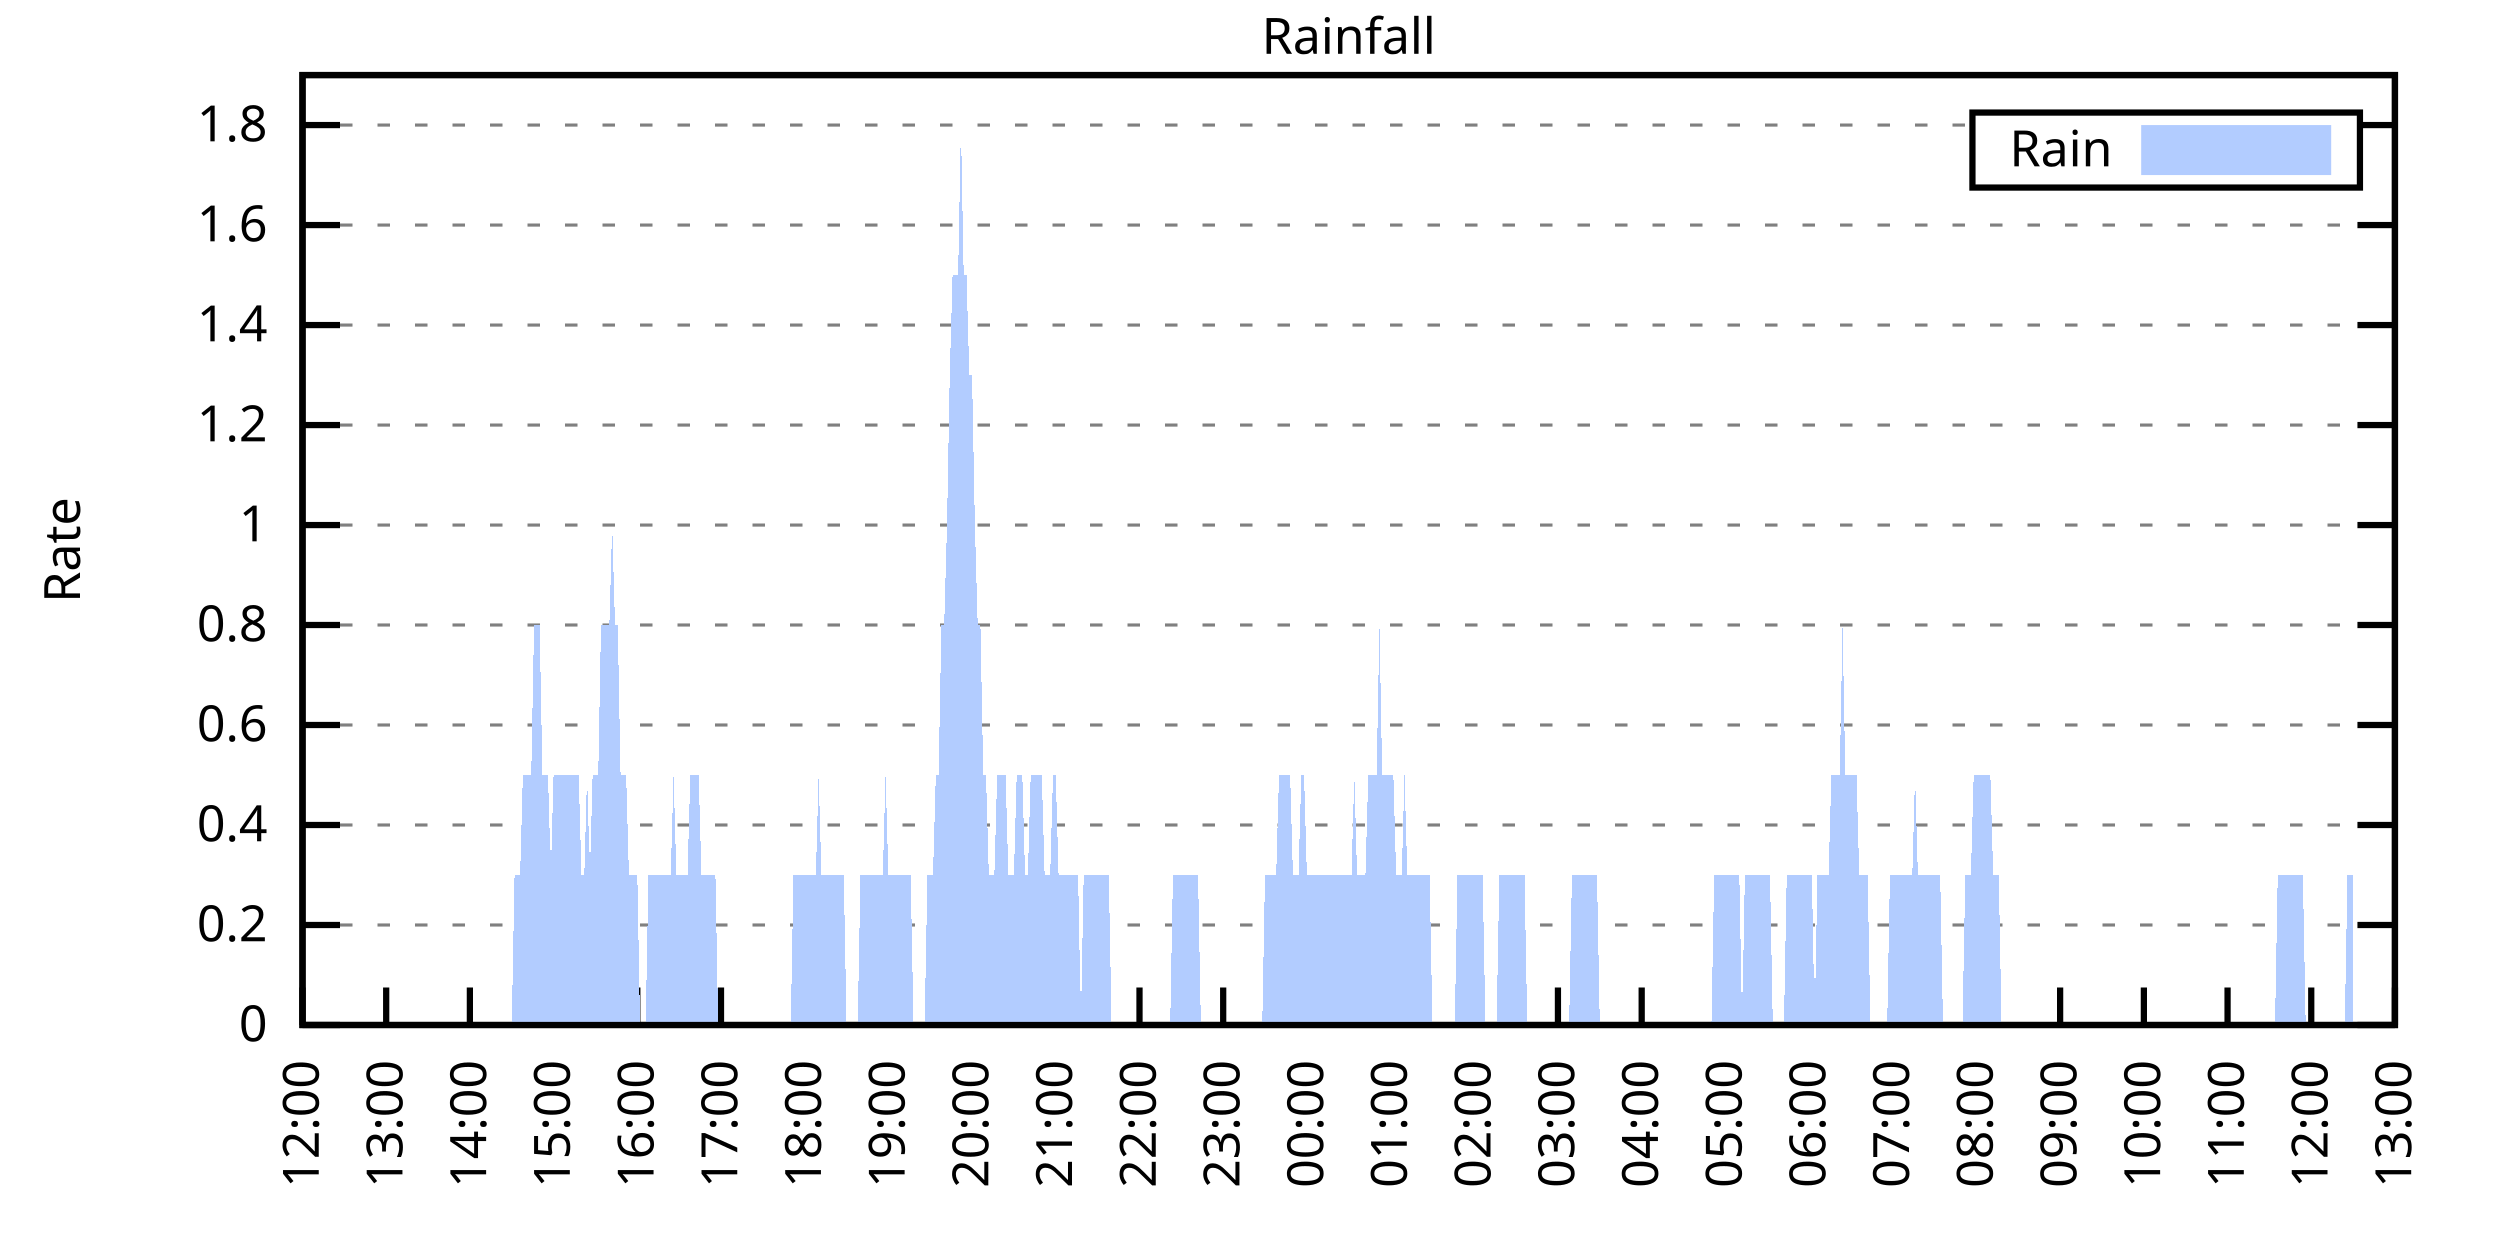
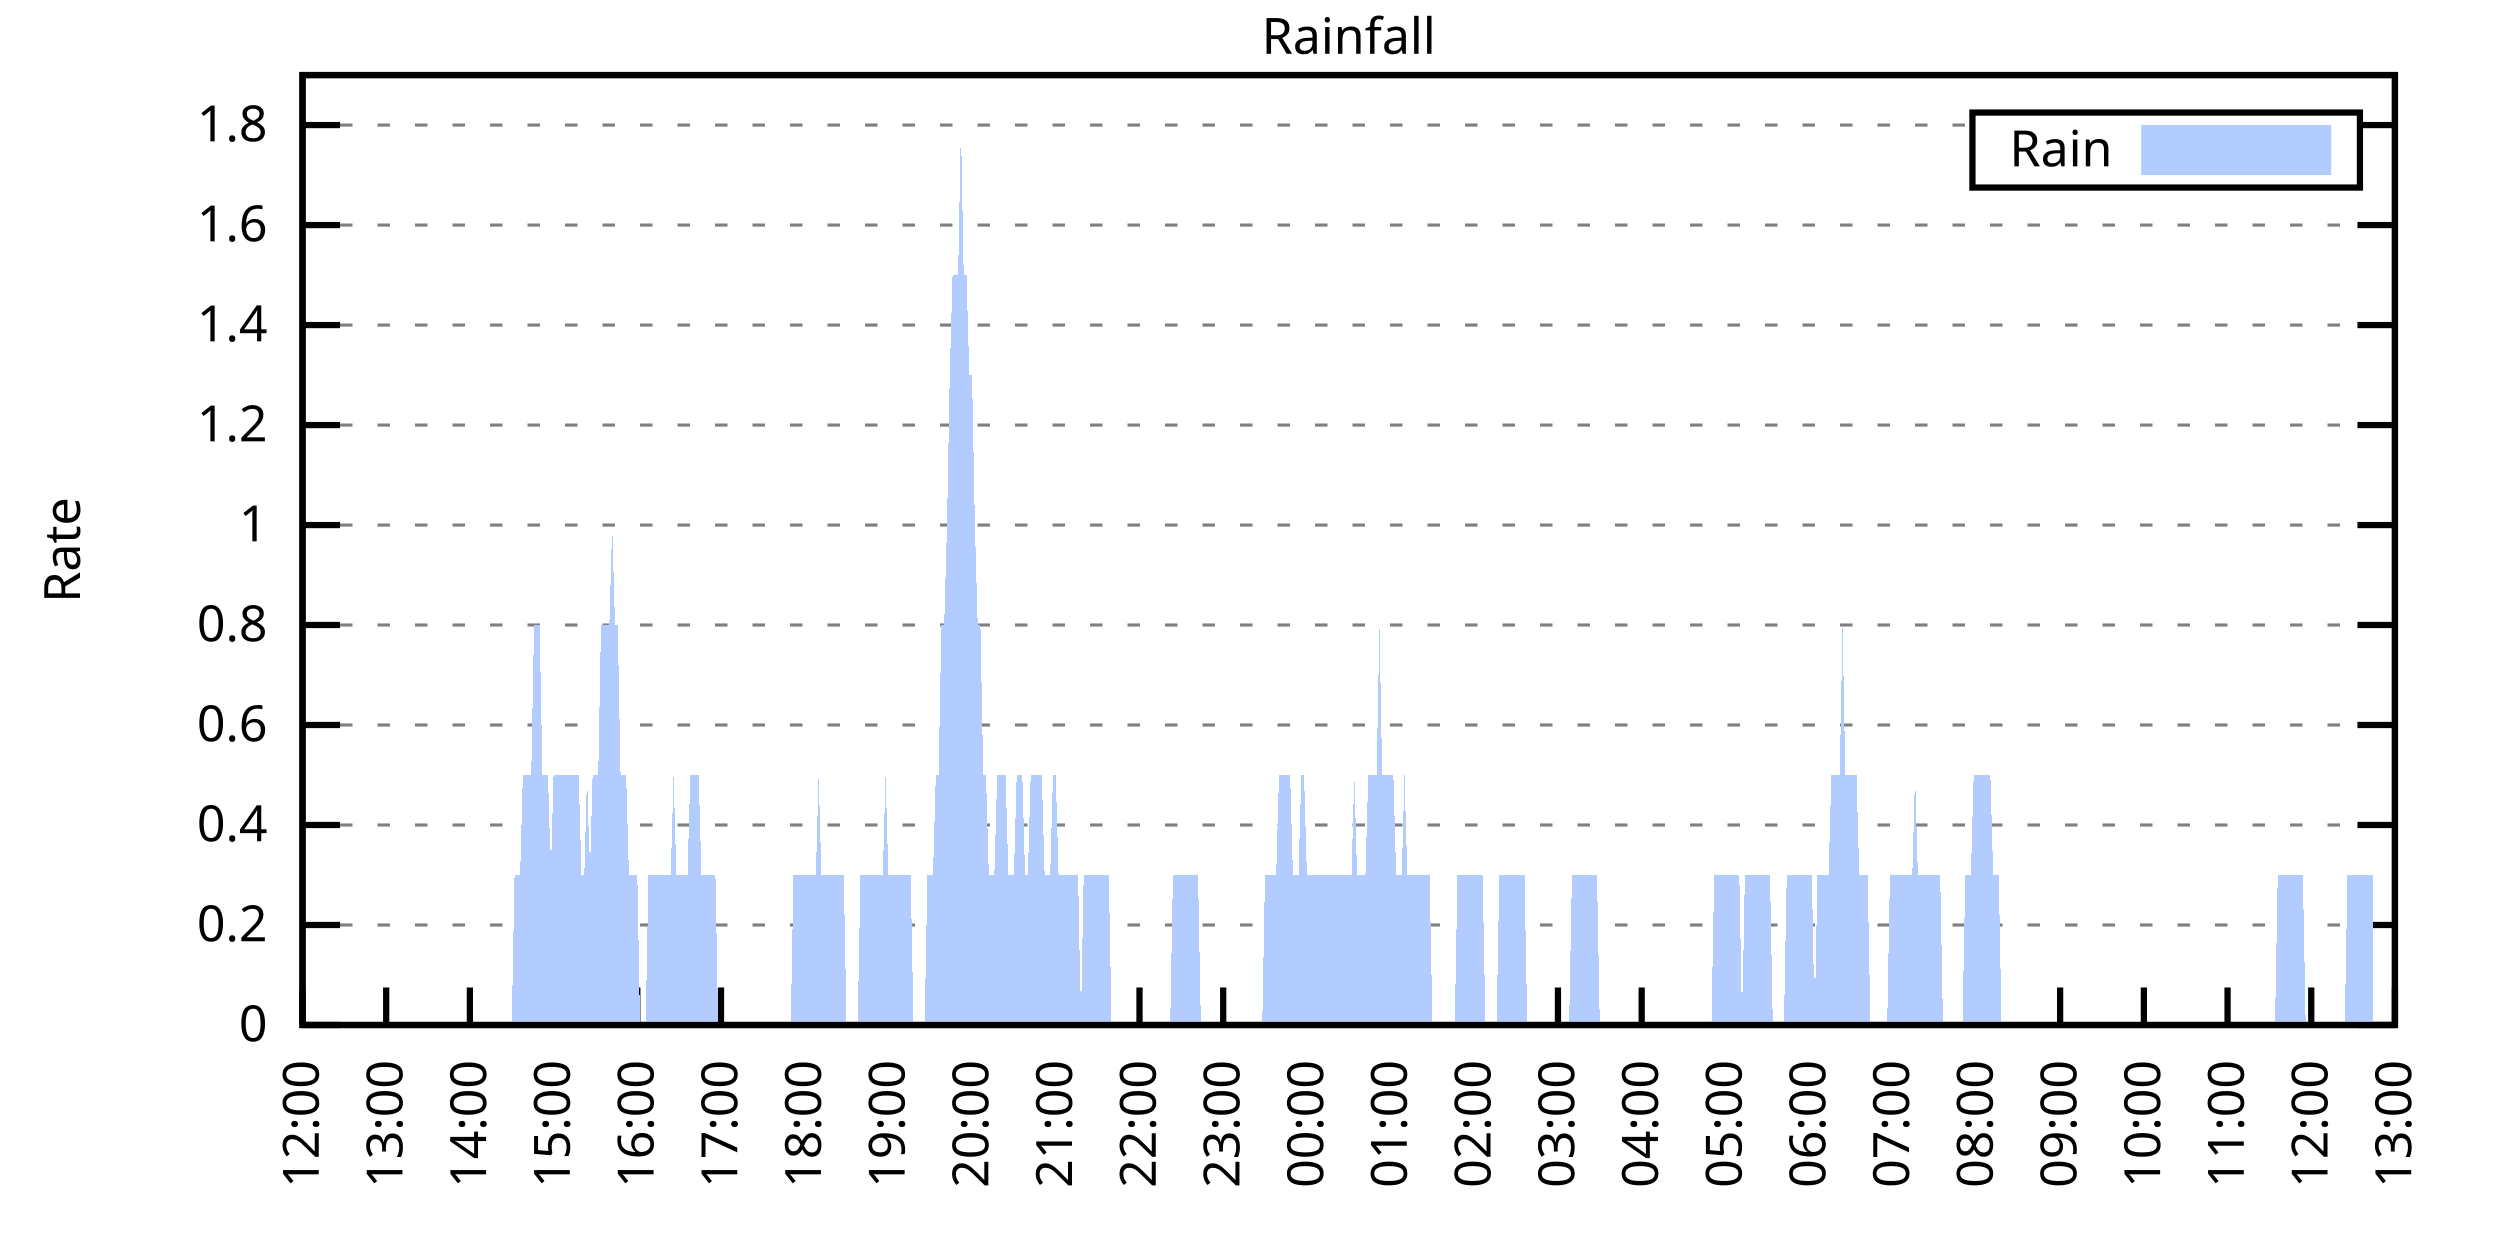
<svg xmlns="http://www.w3.org/2000/svg" xmlns:xlink="http://www.w3.org/1999/xlink" width="400" height="200" viewBox="0 0 400 200">
  <g id="gnuplot_canvas">
    <rect x="0" y="0" width="400" height="200" fill="none" />
    <defs>
      <circle id="gpDot" r="0.5" stroke-width="0.5" stroke="currentColor" />
      <path id="gpPt0" stroke-width="0.333" stroke="currentColor" d="M-1,0 h2 M0,-1 v2" />
      <path id="gpPt1" stroke-width="0.333" stroke="currentColor" d="M-1,-1 L1,1 M1,-1 L-1,1" />
      <path id="gpPt2" stroke-width="0.333" stroke="currentColor" d="M-1,0 L1,0 M0,-1 L0,1 M-1,-1 L1,1 M-1,1 L1,-1" />
      <rect id="gpPt3" stroke-width="0.333" stroke="currentColor" x="-1" y="-1" width="2" height="2" />
      <rect id="gpPt4" stroke-width="0.333" stroke="currentColor" fill="currentColor" x="-1" y="-1" width="2" height="2" />
      <circle id="gpPt5" stroke-width="0.333" stroke="currentColor" cx="0" cy="0" r="1" />
      <use xlink:href="#gpPt5" id="gpPt6" fill="currentColor" stroke="none" />
      <path id="gpPt7" stroke-width="0.333" stroke="currentColor" d="M0,-1.33 L-1.33,0.67 L1.33,0.67 z" />
      <use xlink:href="#gpPt7" id="gpPt8" fill="currentColor" stroke="none" />
      <use xlink:href="#gpPt7" id="gpPt9" stroke="currentColor" transform="rotate(180)" />
      <use xlink:href="#gpPt9" id="gpPt10" fill="currentColor" stroke="none" />
      <use xlink:href="#gpPt3" id="gpPt11" stroke="currentColor" transform="rotate(45)" />
      <use xlink:href="#gpPt11" id="gpPt12" fill="currentColor" stroke="none" />
      <path id="gpPt13" stroke-width="0.333" stroke="currentColor" d="M0,1.330 L1.265,0.411 L0.782,-1.067 L-0.782,-1.076 L-1.265,0.411 z" />
      <use xlink:href="#gpPt13" id="gpPt14" fill="currentColor" stroke="none" />
      <filter id="textbox" filterUnits="objectBoundingBox" x="0" y="0" height="1" width="1">
        <feFlood flood-color="white" flood-opacity="1" result="bgnd" />
        <feComposite in="SourceGraphic" in2="bgnd" operator="atop" />
      </filter>
      <filter id="greybox" filterUnits="objectBoundingBox" x="0" y="0" height="1" width="1">
        <feFlood flood-color="lightgrey" flood-opacity="1" result="grey" />
        <feComposite in="SourceGraphic" in2="grey" operator="atop" />
      </filter>
    </defs>
    <g fill="none" color="white" stroke="currentColor" stroke-width="1.00" stroke-linecap="butt" stroke-linejoin="miter">
</g>
    <g fill="none" color="black" stroke="currentColor" stroke-width="1.00" stroke-linecap="butt" stroke-linejoin="miter">
      <g stroke="none" shape-rendering="crispEdges">
        <polygon fill="rgb(255, 255, 255)" points="48.40,164.00 383.18,164.00 383.18,12.02 48.40,12.02 " />
      </g>
    </g>
    <g fill="none" color="black" stroke="currentColor" stroke-width="1.00" stroke-linecap="butt" stroke-linejoin="miter">
</g>
    <g fill="none" color="black" stroke="black" stroke-width="0.50" stroke-linecap="butt" stroke-linejoin="miter">
</g>
    <g fill="none" color="gray" stroke="currentColor" stroke-width="0.50" stroke-linecap="butt" stroke-linejoin="miter">
      <path stroke="gray" stroke-dasharray="2,4" class="gridline" d="M48.40,164.00 L383.19,164.00  " />
    </g>
    <g fill="none" color="gray" stroke="gray" stroke-width="1.00" stroke-linecap="butt" stroke-linejoin="miter">
</g>
    <g fill="none" color="black" stroke="currentColor" stroke-width="1.00" stroke-linecap="butt" stroke-linejoin="miter">
      <path stroke="black" d="M48.40,164.00 L54.40,164.00 M383.19,164.00 L377.19,164.00  " />
      <g transform="translate(42.80,166.60)" stroke="none" fill="black" font-family="Sans" font-size="8.00" text-anchor="end">
        <text>
          <tspan font-family="Sans"> 0</tspan>
        </text>
      </g>
    </g>
    <g fill="none" color="black" stroke="currentColor" stroke-width="1.00" stroke-linecap="butt" stroke-linejoin="miter">
</g>
    <g fill="none" color="black" stroke="black" stroke-width="0.50" stroke-linecap="butt" stroke-linejoin="miter">
</g>
    <g fill="none" color="gray" stroke="currentColor" stroke-width="0.50" stroke-linecap="butt" stroke-linejoin="miter">
      <path stroke="gray" stroke-dasharray="2,4" class="gridline" d="M48.40,148.00 L383.19,148.00  " />
    </g>
    <g fill="none" color="gray" stroke="gray" stroke-width="1.00" stroke-linecap="butt" stroke-linejoin="miter">
</g>
    <g fill="none" color="black" stroke="currentColor" stroke-width="1.00" stroke-linecap="butt" stroke-linejoin="miter">
      <path stroke="black" d="M48.40,148.00 L54.40,148.00 M383.19,148.00 L377.19,148.00  " />
      <g transform="translate(42.80,150.60)" stroke="none" fill="black" font-family="Sans" font-size="8.00" text-anchor="end">
        <text>
          <tspan font-family="Sans"> 0.2</tspan>
        </text>
      </g>
    </g>
    <g fill="none" color="black" stroke="currentColor" stroke-width="1.00" stroke-linecap="butt" stroke-linejoin="miter">
</g>
    <g fill="none" color="black" stroke="black" stroke-width="0.50" stroke-linecap="butt" stroke-linejoin="miter">
</g>
    <g fill="none" color="gray" stroke="currentColor" stroke-width="0.50" stroke-linecap="butt" stroke-linejoin="miter">
      <path stroke="gray" stroke-dasharray="2,4" class="gridline" d="M48.40,132.00 L383.19,132.00  " />
    </g>
    <g fill="none" color="gray" stroke="gray" stroke-width="1.00" stroke-linecap="butt" stroke-linejoin="miter">
</g>
    <g fill="none" color="black" stroke="currentColor" stroke-width="1.00" stroke-linecap="butt" stroke-linejoin="miter">
      <path stroke="black" d="M48.40,132.00 L54.40,132.00 M383.19,132.00 L377.19,132.00  " />
      <g transform="translate(42.80,134.60)" stroke="none" fill="black" font-family="Sans" font-size="8.00" text-anchor="end">
        <text>
          <tspan font-family="Sans"> 0.4</tspan>
        </text>
      </g>
    </g>
    <g fill="none" color="black" stroke="currentColor" stroke-width="1.00" stroke-linecap="butt" stroke-linejoin="miter">
</g>
    <g fill="none" color="black" stroke="black" stroke-width="0.50" stroke-linecap="butt" stroke-linejoin="miter">
</g>
    <g fill="none" color="gray" stroke="currentColor" stroke-width="0.50" stroke-linecap="butt" stroke-linejoin="miter">
      <path stroke="gray" stroke-dasharray="2,4" class="gridline" d="M48.40,116.00 L383.19,116.00  " />
    </g>
    <g fill="none" color="gray" stroke="gray" stroke-width="1.00" stroke-linecap="butt" stroke-linejoin="miter">
</g>
    <g fill="none" color="black" stroke="currentColor" stroke-width="1.00" stroke-linecap="butt" stroke-linejoin="miter">
      <path stroke="black" d="M48.40,116.00 L54.40,116.00 M383.19,116.00 L377.19,116.00  " />
      <g transform="translate(42.80,118.60)" stroke="none" fill="black" font-family="Sans" font-size="8.00" text-anchor="end">
        <text>
          <tspan font-family="Sans"> 0.6</tspan>
        </text>
      </g>
    </g>
    <g fill="none" color="black" stroke="currentColor" stroke-width="1.00" stroke-linecap="butt" stroke-linejoin="miter">
</g>
    <g fill="none" color="black" stroke="black" stroke-width="0.50" stroke-linecap="butt" stroke-linejoin="miter">
</g>
    <g fill="none" color="gray" stroke="currentColor" stroke-width="0.50" stroke-linecap="butt" stroke-linejoin="miter">
      <path stroke="gray" stroke-dasharray="2,4" class="gridline" d="M48.40,100.00 L383.19,100.00  " />
    </g>
    <g fill="none" color="gray" stroke="gray" stroke-width="1.00" stroke-linecap="butt" stroke-linejoin="miter">
</g>
    <g fill="none" color="black" stroke="currentColor" stroke-width="1.00" stroke-linecap="butt" stroke-linejoin="miter">
      <path stroke="black" d="M48.40,100.00 L54.40,100.00 M383.19,100.00 L377.19,100.00  " />
      <g transform="translate(42.80,102.60)" stroke="none" fill="black" font-family="Sans" font-size="8.00" text-anchor="end">
        <text>
          <tspan font-family="Sans"> 0.8</tspan>
        </text>
      </g>
    </g>
    <g fill="none" color="black" stroke="currentColor" stroke-width="1.00" stroke-linecap="butt" stroke-linejoin="miter">
</g>
    <g fill="none" color="black" stroke="black" stroke-width="0.50" stroke-linecap="butt" stroke-linejoin="miter">
</g>
    <g fill="none" color="gray" stroke="currentColor" stroke-width="0.50" stroke-linecap="butt" stroke-linejoin="miter">
      <path stroke="gray" stroke-dasharray="2,4" class="gridline" d="M48.40,84.01 L383.19,84.01  " />
    </g>
    <g fill="none" color="gray" stroke="gray" stroke-width="1.00" stroke-linecap="butt" stroke-linejoin="miter">
</g>
    <g fill="none" color="black" stroke="currentColor" stroke-width="1.00" stroke-linecap="butt" stroke-linejoin="miter">
      <path stroke="black" d="M48.40,84.01 L54.40,84.01 M383.19,84.01 L377.19,84.01  " />
      <g transform="translate(42.80,86.61)" stroke="none" fill="black" font-family="Sans" font-size="8.00" text-anchor="end">
        <text>
          <tspan font-family="Sans"> 1</tspan>
        </text>
      </g>
    </g>
    <g fill="none" color="black" stroke="currentColor" stroke-width="1.00" stroke-linecap="butt" stroke-linejoin="miter">
</g>
    <g fill="none" color="black" stroke="black" stroke-width="0.50" stroke-linecap="butt" stroke-linejoin="miter">
</g>
    <g fill="none" color="gray" stroke="currentColor" stroke-width="0.50" stroke-linecap="butt" stroke-linejoin="miter">
      <path stroke="gray" stroke-dasharray="2,4" class="gridline" d="M48.40,68.01 L383.19,68.01  " />
    </g>
    <g fill="none" color="gray" stroke="gray" stroke-width="1.00" stroke-linecap="butt" stroke-linejoin="miter">
</g>
    <g fill="none" color="black" stroke="currentColor" stroke-width="1.00" stroke-linecap="butt" stroke-linejoin="miter">
      <path stroke="black" d="M48.40,68.01 L54.40,68.01 M383.19,68.01 L377.19,68.01  " />
      <g transform="translate(42.80,70.61)" stroke="none" fill="black" font-family="Sans" font-size="8.00" text-anchor="end">
        <text>
          <tspan font-family="Sans"> 1.2</tspan>
        </text>
      </g>
    </g>
    <g fill="none" color="black" stroke="currentColor" stroke-width="1.00" stroke-linecap="butt" stroke-linejoin="miter">
</g>
    <g fill="none" color="black" stroke="black" stroke-width="0.50" stroke-linecap="butt" stroke-linejoin="miter">
</g>
    <g fill="none" color="gray" stroke="currentColor" stroke-width="0.50" stroke-linecap="butt" stroke-linejoin="miter">
      <path stroke="gray" stroke-dasharray="2,4" class="gridline" d="M48.40,52.01 L383.19,52.01  " />
    </g>
    <g fill="none" color="gray" stroke="gray" stroke-width="1.00" stroke-linecap="butt" stroke-linejoin="miter">
</g>
    <g fill="none" color="black" stroke="currentColor" stroke-width="1.00" stroke-linecap="butt" stroke-linejoin="miter">
      <path stroke="black" d="M48.40,52.01 L54.40,52.01 M383.19,52.01 L377.19,52.01  " />
      <g transform="translate(42.80,54.61)" stroke="none" fill="black" font-family="Sans" font-size="8.00" text-anchor="end">
        <text>
          <tspan font-family="Sans"> 1.4</tspan>
        </text>
      </g>
    </g>
    <g fill="none" color="black" stroke="currentColor" stroke-width="1.00" stroke-linecap="butt" stroke-linejoin="miter">
</g>
    <g fill="none" color="black" stroke="black" stroke-width="0.50" stroke-linecap="butt" stroke-linejoin="miter">
</g>
    <g fill="none" color="gray" stroke="currentColor" stroke-width="0.50" stroke-linecap="butt" stroke-linejoin="miter">
      <path stroke="gray" stroke-dasharray="2,4" class="gridline" d="M48.40,36.01 L383.19,36.01  " />
    </g>
    <g fill="none" color="gray" stroke="gray" stroke-width="1.00" stroke-linecap="butt" stroke-linejoin="miter">
</g>
    <g fill="none" color="black" stroke="currentColor" stroke-width="1.00" stroke-linecap="butt" stroke-linejoin="miter">
      <path stroke="black" d="M48.40,36.01 L54.40,36.01 M383.19,36.01 L377.19,36.01  " />
      <g transform="translate(42.80,38.61)" stroke="none" fill="black" font-family="Sans" font-size="8.00" text-anchor="end">
        <text>
          <tspan font-family="Sans"> 1.6</tspan>
        </text>
      </g>
    </g>
    <g fill="none" color="black" stroke="currentColor" stroke-width="1.00" stroke-linecap="butt" stroke-linejoin="miter">
</g>
    <g fill="none" color="black" stroke="black" stroke-width="0.50" stroke-linecap="butt" stroke-linejoin="miter">
</g>
    <g fill="none" color="gray" stroke="currentColor" stroke-width="0.50" stroke-linecap="butt" stroke-linejoin="miter">
      <path stroke="gray" stroke-dasharray="2,4" class="gridline" d="M48.40,20.01 L315.59,20.01 M377.59,20.01 L383.19,20.01  " />
    </g>
    <g fill="none" color="gray" stroke="gray" stroke-width="1.00" stroke-linecap="butt" stroke-linejoin="miter">
</g>
    <g fill="none" color="black" stroke="currentColor" stroke-width="1.00" stroke-linecap="butt" stroke-linejoin="miter">
      <path stroke="black" d="M48.40,20.01 L54.40,20.01 M383.19,20.01 L377.19,20.01  " />
      <g transform="translate(42.80,22.61)" stroke="none" fill="black" font-family="Sans" font-size="8.00" text-anchor="end">
        <text>
          <tspan font-family="Sans"> 1.8</tspan>
        </text>
      </g>
    </g>
    <g fill="none" color="black" stroke="currentColor" stroke-width="1.00" stroke-linecap="butt" stroke-linejoin="miter">
      <path stroke="black" d="M48.40,164.00 L48.40,158.00  " />
      <g transform="translate(51.00,169.60) rotate(270.00)" stroke="none" fill="black" font-family="Sans" font-size="8.00" text-anchor="end">
        <text>
          <tspan font-family="Sans">12:00</tspan>
        </text>
      </g>
    </g>
    <g fill="none" color="black" stroke="currentColor" stroke-width="1.00" stroke-linecap="butt" stroke-linejoin="miter">
      <path stroke="black" d="M61.79,164.00 L61.79,158.00  " />
      <g transform="translate(64.39,169.60) rotate(270.00)" stroke="none" fill="black" font-family="Sans" font-size="8.00" text-anchor="end">
        <text>
          <tspan font-family="Sans">13:00</tspan>
        </text>
      </g>
    </g>
    <g fill="none" color="black" stroke="currentColor" stroke-width="1.00" stroke-linecap="butt" stroke-linejoin="miter">
      <path stroke="black" d="M75.18,164.00 L75.18,158.00  " />
      <g transform="translate(77.78,169.60) rotate(270.00)" stroke="none" fill="black" font-family="Sans" font-size="8.00" text-anchor="end">
        <text>
          <tspan font-family="Sans">14:00</tspan>
        </text>
      </g>
    </g>
    <g fill="none" color="black" stroke="currentColor" stroke-width="1.00" stroke-linecap="butt" stroke-linejoin="miter">
      <path stroke="black" d="M88.57,164.00 L88.57,158.00  " />
      <g transform="translate(91.17,169.60) rotate(270.00)" stroke="none" fill="black" font-family="Sans" font-size="8.00" text-anchor="end">
        <text>
          <tspan font-family="Sans">15:00</tspan>
        </text>
      </g>
    </g>
    <g fill="none" color="black" stroke="currentColor" stroke-width="1.00" stroke-linecap="butt" stroke-linejoin="miter">
      <path stroke="black" d="M101.97,164.00 L101.97,158.00  " />
      <g transform="translate(104.57,169.60) rotate(270.00)" stroke="none" fill="black" font-family="Sans" font-size="8.00" text-anchor="end">
        <text>
          <tspan font-family="Sans">16:00</tspan>
        </text>
      </g>
    </g>
    <g fill="none" color="black" stroke="currentColor" stroke-width="1.00" stroke-linecap="butt" stroke-linejoin="miter">
      <path stroke="black" d="M115.36,164.00 L115.36,158.00  " />
      <g transform="translate(117.96,169.60) rotate(270.00)" stroke="none" fill="black" font-family="Sans" font-size="8.00" text-anchor="end">
        <text>
          <tspan font-family="Sans">17:00</tspan>
        </text>
      </g>
    </g>
    <g fill="none" color="black" stroke="currentColor" stroke-width="1.00" stroke-linecap="butt" stroke-linejoin="miter">
      <path stroke="black" d="M128.75,164.00 L128.75,158.00  " />
      <g transform="translate(131.35,169.60) rotate(270.00)" stroke="none" fill="black" font-family="Sans" font-size="8.00" text-anchor="end">
        <text>
          <tspan font-family="Sans">18:00</tspan>
        </text>
      </g>
    </g>
    <g fill="none" color="black" stroke="currentColor" stroke-width="1.00" stroke-linecap="butt" stroke-linejoin="miter">
      <path stroke="black" d="M142.14,164.00 L142.14,158.00  " />
      <g transform="translate(144.74,169.60) rotate(270.00)" stroke="none" fill="black" font-family="Sans" font-size="8.00" text-anchor="end">
        <text>
          <tspan font-family="Sans">19:00</tspan>
        </text>
      </g>
    </g>
    <g fill="none" color="black" stroke="currentColor" stroke-width="1.00" stroke-linecap="butt" stroke-linejoin="miter">
      <path stroke="black" d="M155.53,164.00 L155.53,158.00  " />
      <g transform="translate(158.13,169.60) rotate(270.00)" stroke="none" fill="black" font-family="Sans" font-size="8.00" text-anchor="end">
        <text>
          <tspan font-family="Sans">20:00</tspan>
        </text>
      </g>
    </g>
    <g fill="none" color="black" stroke="currentColor" stroke-width="1.00" stroke-linecap="butt" stroke-linejoin="miter">
      <path stroke="black" d="M168.92,164.00 L168.92,158.00  " />
      <g transform="translate(171.52,169.60) rotate(270.00)" stroke="none" fill="black" font-family="Sans" font-size="8.00" text-anchor="end">
        <text>
          <tspan font-family="Sans">21:00</tspan>
        </text>
      </g>
    </g>
    <g fill="none" color="black" stroke="currentColor" stroke-width="1.00" stroke-linecap="butt" stroke-linejoin="miter">
      <path stroke="black" d="M182.32,164.00 L182.32,158.00  " />
      <g transform="translate(184.92,169.60) rotate(270.00)" stroke="none" fill="black" font-family="Sans" font-size="8.00" text-anchor="end">
        <text>
          <tspan font-family="Sans">22:00</tspan>
        </text>
      </g>
    </g>
    <g fill="none" color="black" stroke="currentColor" stroke-width="1.00" stroke-linecap="butt" stroke-linejoin="miter">
      <path stroke="black" d="M195.71,164.00 L195.71,158.00  " />
      <g transform="translate(198.31,169.60) rotate(270.00)" stroke="none" fill="black" font-family="Sans" font-size="8.00" text-anchor="end">
        <text>
          <tspan font-family="Sans">23:00</tspan>
        </text>
      </g>
    </g>
    <g fill="none" color="black" stroke="currentColor" stroke-width="1.00" stroke-linecap="butt" stroke-linejoin="miter">
      <path stroke="black" d="M209.10,164.00 L209.10,158.00  " />
      <g transform="translate(211.70,169.60) rotate(270.00)" stroke="none" fill="black" font-family="Sans" font-size="8.00" text-anchor="end">
        <text>
          <tspan font-family="Sans">00:00</tspan>
        </text>
      </g>
    </g>
    <g fill="none" color="black" stroke="currentColor" stroke-width="1.00" stroke-linecap="butt" stroke-linejoin="miter">
      <path stroke="black" d="M222.49,164.00 L222.49,158.00  " />
      <g transform="translate(225.09,169.60) rotate(270.00)" stroke="none" fill="black" font-family="Sans" font-size="8.00" text-anchor="end">
        <text>
          <tspan font-family="Sans">01:00</tspan>
        </text>
      </g>
    </g>
    <g fill="none" color="black" stroke="currentColor" stroke-width="1.00" stroke-linecap="butt" stroke-linejoin="miter">
      <path stroke="black" d="M235.88,164.00 L235.88,158.00  " />
      <g transform="translate(238.48,169.60) rotate(270.00)" stroke="none" fill="black" font-family="Sans" font-size="8.00" text-anchor="end">
        <text>
          <tspan font-family="Sans">02:00</tspan>
        </text>
      </g>
    </g>
    <g fill="none" color="black" stroke="currentColor" stroke-width="1.00" stroke-linecap="butt" stroke-linejoin="miter">
      <path stroke="black" d="M249.27,164.00 L249.27,158.00  " />
      <g transform="translate(251.87,169.60) rotate(270.00)" stroke="none" fill="black" font-family="Sans" font-size="8.00" text-anchor="end">
        <text>
          <tspan font-family="Sans">03:00</tspan>
        </text>
      </g>
    </g>
    <g fill="none" color="black" stroke="currentColor" stroke-width="1.00" stroke-linecap="butt" stroke-linejoin="miter">
      <path stroke="black" d="M262.67,164.00 L262.67,158.00  " />
      <g transform="translate(265.27,169.60) rotate(270.00)" stroke="none" fill="black" font-family="Sans" font-size="8.00" text-anchor="end">
        <text>
          <tspan font-family="Sans">04:00</tspan>
        </text>
      </g>
    </g>
    <g fill="none" color="black" stroke="currentColor" stroke-width="1.00" stroke-linecap="butt" stroke-linejoin="miter">
      <path stroke="black" d="M276.06,164.00 L276.06,158.00  " />
      <g transform="translate(278.66,169.60) rotate(270.00)" stroke="none" fill="black" font-family="Sans" font-size="8.00" text-anchor="end">
        <text>
          <tspan font-family="Sans">05:00</tspan>
        </text>
      </g>
    </g>
    <g fill="none" color="black" stroke="currentColor" stroke-width="1.00" stroke-linecap="butt" stroke-linejoin="miter">
      <path stroke="black" d="M289.45,164.00 L289.45,158.00  " />
      <g transform="translate(292.05,169.60) rotate(270.00)" stroke="none" fill="black" font-family="Sans" font-size="8.00" text-anchor="end">
        <text>
          <tspan font-family="Sans">06:00</tspan>
        </text>
      </g>
    </g>
    <g fill="none" color="black" stroke="currentColor" stroke-width="1.00" stroke-linecap="butt" stroke-linejoin="miter">
      <path stroke="black" d="M302.84,164.00 L302.84,158.00  " />
      <g transform="translate(305.44,169.60) rotate(270.00)" stroke="none" fill="black" font-family="Sans" font-size="8.00" text-anchor="end">
        <text>
          <tspan font-family="Sans">07:00</tspan>
        </text>
      </g>
    </g>
    <g fill="none" color="black" stroke="currentColor" stroke-width="1.00" stroke-linecap="butt" stroke-linejoin="miter">
      <path stroke="black" d="M316.23,164.00 L316.23,158.00  " />
      <g transform="translate(318.83,169.60) rotate(270.00)" stroke="none" fill="black" font-family="Sans" font-size="8.00" text-anchor="end">
        <text>
          <tspan font-family="Sans">08:00</tspan>
        </text>
      </g>
    </g>
    <g fill="none" color="black" stroke="currentColor" stroke-width="1.00" stroke-linecap="butt" stroke-linejoin="miter">
      <path stroke="black" d="M329.62,164.00 L329.62,158.00  " />
      <g transform="translate(332.22,169.60) rotate(270.00)" stroke="none" fill="black" font-family="Sans" font-size="8.00" text-anchor="end">
        <text>
          <tspan font-family="Sans">09:00</tspan>
        </text>
      </g>
    </g>
    <g fill="none" color="black" stroke="currentColor" stroke-width="1.00" stroke-linecap="butt" stroke-linejoin="miter">
      <path stroke="black" d="M343.02,164.00 L343.02,158.00  " />
      <g transform="translate(345.62,169.60) rotate(270.00)" stroke="none" fill="black" font-family="Sans" font-size="8.00" text-anchor="end">
        <text>
          <tspan font-family="Sans">10:00</tspan>
        </text>
      </g>
    </g>
    <g fill="none" color="black" stroke="currentColor" stroke-width="1.00" stroke-linecap="butt" stroke-linejoin="miter">
      <path stroke="black" d="M356.41,164.00 L356.41,158.00  " />
      <g transform="translate(359.01,169.60) rotate(270.00)" stroke="none" fill="black" font-family="Sans" font-size="8.00" text-anchor="end">
        <text>
          <tspan font-family="Sans">11:00</tspan>
        </text>
      </g>
    </g>
    <g fill="none" color="black" stroke="currentColor" stroke-width="1.00" stroke-linecap="butt" stroke-linejoin="miter">
      <path stroke="black" d="M369.80,164.00 L369.80,158.00  " />
      <g transform="translate(372.40,169.60) rotate(270.00)" stroke="none" fill="black" font-family="Sans" font-size="8.00" text-anchor="end">
        <text>
          <tspan font-family="Sans">12:00</tspan>
        </text>
      </g>
    </g>
    <g fill="none" color="black" stroke="currentColor" stroke-width="1.00" stroke-linecap="butt" stroke-linejoin="miter">
      <path stroke="black" d="M383.19,164.00 L383.19,158.00  " />
      <g transform="translate(385.79,169.60) rotate(270.00)" stroke="none" fill="black" font-family="Sans" font-size="8.00" text-anchor="end">
        <text>
          <tspan font-family="Sans">13:00</tspan>
        </text>
      </g>
    </g>
    <g fill="none" color="black" stroke="currentColor" stroke-width="1.00" stroke-linecap="butt" stroke-linejoin="miter">
</g>
    <g fill="none" color="black" stroke="currentColor" stroke-width="1.00" stroke-linecap="butt" stroke-linejoin="miter">
      <path stroke="black" d="M48.40,12.01 L48.40,164.00 L383.19,164.00 L383.19,12.01 L48.40,12.01 Z  " />
    </g>
    <g fill="none" color="black" stroke="currentColor" stroke-width="1.00" stroke-linecap="butt" stroke-linejoin="miter">
</g>
    <g fill="none" color="black" stroke="currentColor" stroke-width="1.00" stroke-linecap="butt" stroke-linejoin="miter">
      <path stroke="black" d="M315.59,30.01 L315.59,18.01 L377.59,18.01 L377.59,30.01 L315.59,30.01 Z  " />
    </g>
    <g id="Rainfall_plot_1">
      <g fill="none" color="white" stroke="black" stroke-width="2.00" stroke-linecap="butt" stroke-linejoin="miter">
</g>
      <g fill="none" color="black" stroke="currentColor" stroke-width="2.00" stroke-linecap="butt" stroke-linejoin="miter">
        <g transform="translate(337.99,26.61)" stroke="none" fill="black" font-family="Sans" font-size="8.00" text-anchor="end">
          <text>
            <tspan font-family="Sans">Rain</tspan>
          </text>
        </g>
      </g>
      <g fill="none" color="black" stroke="currentColor" stroke-width="2.00" stroke-linecap="butt" stroke-linejoin="miter">
        <g stroke="none" shape-rendering="crispEdges">
          <polygon fill="rgb(178, 204, 255)" points="343.59,27.01 371.99,27.01 371.99,21.01 343.59,21.01 " />
        </g>
        <path stroke="rgb(178, 204, 255)" d="M343.59,27.01 L371.99,27.01 L371.99,21.01 L343.59,21.01 L343.59,27.01 Z  " />
      </g>
      <g fill="none" color="black" stroke="currentColor" stroke-width="2.00" stroke-linecap="butt" stroke-linejoin="miter">
        <g stroke="none" shape-rendering="crispEdges">
-           <polygon fill="rgb(178, 204, 255)" points="55.54,164.00 55.99,164.00 56.43,164.00 56.88,164.00 57.33,164.00 57.77,164.00 58.22,164.00 58.67,164.00 59.11,164.00 59.56,164.00 60.01,164.00 60.45,164.00 60.90,164.00 61.35,164.00 61.79,164.00 62.24,164.00 62.68,164.00 63.13,164.00 63.58,164.00 64.02,164.00 64.47,164.00 64.92,164.00 65.36,164.00 65.81,164.00 66.26,164.00 66.70,164.00 67.15,164.00 67.59,164.00 68.04,164.00 68.49,164.00 68.93,164.00 69.38,164.00 69.83,164.00 70.27,164.00 70.72,164.00 71.17,164.00 71.61,164.00 72.06,164.00 72.50,164.00 72.95,164.00 73.40,164.00 73.84,164.00 74.29,164.00 74.74,164.00 75.18,164.00 75.63,164.00 76.08,164.00 76.52,164.00 76.97,164.00 77.42,164.00 77.86,164.00 78.31,164.00 78.75,164.00 79.20,164.00 79.65,164.00 80.09,164.00 80.54,164.00 80.99,164.00 81.43,164.00 81.88,164.00 82.33,140.00 82.77,140.00 83.22,140.00 83.66,124.00 84.11,124.00 84.56,124.00 85.00,124.00 85.45,100.00 85.90,100.00 86.34,100.00 86.79,124.00 87.24,124.00 87.68,124.00 88.13,140.00 88.57,124.00 89.02,124.00 89.47,124.00 89.91,124.00 90.36,124.00 90.81,124.00 91.25,124.00 91.70,124.00 92.15,124.00 92.59,124.00 93.04,140.00 93.49,140.00 93.93,124.00 94.38,140.00 94.82,124.00 95.27,124.00 95.72,124.00 96.16,100.00 96.61,100.00 97.06,100.00 97.50,100.00 97.95,84.01 98.40,100.00 98.84,100.00 99.29,124.00 99.73,124.00 100.18,124.00 100.63,140.00 101.07,140.00 101.52,140.00 101.97,140.00 102.41,164.00 102.86,164.00 103.31,164.00 103.75,140.00 104.20,140.00 104.64,140.00 105.09,140.00 105.54,140.00 105.98,140.00 106.43,140.00 106.88,140.00 107.32,140.00 107.77,124.00 108.22,140.00 108.66,140.00 109.11,140.00 109.55,140.00 110.00,140.00 110.45,124.00 110.89,124.00 111.34,124.00 111.79,124.00 112.23,140.00 112.68,140.00 113.13,140.00 113.57,140.00 114.02,140.00 114.47,140.00 114.91,164.00 115.36,164.00 115.80,164.00 116.25,164.00 116.70,164.00 117.14,164.00 117.59,164.00 118.04,164.00 118.48,164.00 118.93,164.00 119.38,164.00 119.82,164.00 120.27,164.00 120.71,164.00 121.16,164.00 121.61,164.00 122.05,164.00 122.50,164.00 122.95,164.00 123.39,164.00 123.84,164.00 124.29,164.00 124.73,164.00 125.18,164.00 125.62,164.00 126.07,164.00 126.52,164.00 126.96,140.00 127.41,140.00 127.86,140.00 128.30,140.00 128.75,140.00 129.20,140.00 129.64,140.00 130.09,140.00 130.54,140.00 130.98,124.00 131.43,140.00 131.87,140.00 132.32,140.00 132.77,140.00 133.21,140.00 133.66,140.00 134.11,140.00 134.55,140.00 135.00,140.00 135.45,164.00 135.89,164.00 136.34,164.00 136.78,164.00 137.23,164.00 137.68,140.00 138.12,140.00 138.57,140.00 139.02,140.00 139.46,140.00 139.91,140.00 140.36,140.00 140.80,140.00 141.25,140.00 141.69,124.00 142.14,140.00 142.59,140.00 143.03,140.00 143.48,140.00 143.93,140.00 144.37,140.00 144.82,140.00 145.27,140.00 145.71,140.00 146.16,164.00 146.61,164.00 147.05,164.00 147.50,164.00 147.94,164.00 148.39,140.00 148.84,140.00 149.28,140.00 149.73,124.00 150.18,124.00 150.62,100.00 151.07,100.00 151.52,84.01 151.96,60.01 152.41,44.01 152.85,44.01 153.30,44.01 153.75,20.01 154.19,44.01 154.64,44.01 155.09,60.01 155.53,60.01 155.98,84.01 156.43,100.00 156.87,100.00 157.32,124.00 157.76,124.00 158.21,140.00 158.66,140.00 159.10,140.00 159.55,124.00 160.00,124.00 160.44,124.00 160.89,124.00 161.34,140.00 161.78,140.00 162.23,140.00 162.67,124.00 163.12,124.00 163.57,124.00 164.01,140.00 164.46,140.00 164.91,124.00 165.35,124.00 165.80,124.00 166.25,124.00 166.69,124.00 167.14,140.00 167.59,140.00 168.03,140.00 168.48,124.00 168.92,124.00 169.37,140.00 169.82,140.00 170.26,140.00 170.71,140.00 171.16,140.00 171.60,140.00 172.05,140.00 172.50,140.00 172.94,164.00 173.39,140.00 173.83,140.00 174.28,140.00 174.73,140.00 175.17,140.00 175.62,140.00 176.07,140.00 176.51,140.00 176.96,140.00 177.41,140.00 177.85,164.00 178.30,164.00 178.74,164.00 179.19,164.00 179.64,164.00 180.08,164.00 180.53,164.00 180.98,164.00 181.42,164.00 181.87,164.00 182.32,164.00 182.76,164.00 183.21,164.00 183.66,164.00 184.10,164.00 184.55,164.00 184.99,164.00 185.44,164.00 185.89,164.00 186.33,164.00 186.78,164.00 187.23,164.00 187.67,140.00 188.12,140.00 188.57,140.00 189.01,140.00 189.46,140.00 189.90,140.00 190.35,140.00 190.80,140.00 191.24,140.00 191.69,140.00 192.14,164.00 192.58,164.00 193.03,164.00 193.48,164.00 193.92,164.00 194.37,164.00 194.81,164.00 195.26,164.00 195.71,164.00 196.15,164.00 196.60,164.00 197.05,164.00 197.49,164.00 197.94,164.00 198.39,164.00 198.83,164.00 199.28,164.00 199.73,164.00 200.17,164.00 200.62,164.00 201.06,164.00 201.51,164.00 201.96,164.00 202.40,140.00 202.85,140.00 203.30,140.00 203.74,140.00 204.19,140.00 204.64,124.00 205.08,124.00 205.53,124.00 205.97,124.00 206.42,124.00 206.87,140.00 207.31,140.00 207.76,140.00 208.21,124.00 208.65,124.00 209.10,140.00 209.55,140.00 209.99,140.00 210.44,140.00 210.88,140.00 211.33,140.00 211.78,140.00 212.22,140.00 212.67,140.00 213.12,140.00 213.56,140.00 214.01,140.00 214.46,140.00 214.90,140.00 215.35,140.00 215.80,140.00 216.24,140.00 216.69,124.00 217.13,140.00 217.58,140.00 218.03,140.00 218.47,140.00 218.92,124.00 219.37,124.00 219.81,124.00 220.26,124.00 220.71,100.00 221.15,124.00 221.60,124.00 222.04,124.00 222.49,124.00 222.94,124.00 223.38,140.00 223.83,140.00 224.28,140.00 224.72,124.00 225.17,140.00 225.62,140.00 226.06,140.00 226.51,140.00 226.95,140.00 227.40,140.00 227.85,140.00 228.29,140.00 228.74,140.00 229.19,164.00 229.63,164.00 230.08,164.00 230.53,164.00 230.97,164.00 231.42,164.00 231.86,164.00 232.31,164.00 232.76,164.00 233.20,140.00 233.65,140.00 234.10,140.00 234.54,140.00 234.99,140.00 235.44,140.00 235.88,140.00 236.33,140.00 236.78,140.00 237.22,140.00 237.67,164.00 238.11,164.00 238.56,164.00 239.01,164.00 239.45,164.00 239.90,140.00 240.35,140.00 240.79,140.00 241.24,140.00 241.69,140.00 242.13,140.00 242.58,140.00 243.02,140.00 243.47,140.00 243.92,140.00 244.36,164.00 244.81,164.00 245.26,164.00 245.70,164.00 246.15,164.00 246.60,164.00 247.04,164.00 247.49,164.00 247.93,164.00 248.38,164.00 248.83,164.00 249.27,164.00 249.72,164.00 250.17,164.00 250.61,164.00 251.06,164.00 251.51,140.00 251.95,140.00 252.40,140.00 252.85,140.00 253.29,140.00 253.74,140.00 254.18,140.00 254.63,140.00 255.08,140.00 255.52,140.00 255.97,164.00 256.42,164.00 256.86,164.00 257.31,164.00 257.76,164.00 258.20,164.00 258.65,164.00 259.09,164.00 259.54,164.00 259.99,164.00 260.43,164.00 260.88,164.00 261.33,164.00 261.77,164.00 262.22,164.00 262.67,164.00 263.11,164.00 263.56,164.00 264.00,164.00 264.45,164.00 264.90,164.00 265.34,164.00 265.79,164.00 266.24,164.00 266.68,164.00 267.13,164.00 267.58,164.00 268.02,164.00 268.47,164.00 268.92,164.00 269.36,164.00 269.81,164.00 270.25,164.00 270.70,164.00 271.15,164.00 271.59,164.00 272.04,164.00 272.49,164.00 272.93,164.00 273.38,164.00 273.83,164.00 274.27,140.00 274.72,140.00 275.16,140.00 275.61,140.00 276.06,140.00 276.50,140.00 276.95,140.00 277.40,140.00 277.84,140.00 278.29,140.00 278.74,164.00 279.18,140.00 279.63,140.00 280.07,140.00 280.52,140.00 280.97,140.00 281.41,140.00 281.86,140.00 282.31,140.00 282.75,140.00 283.20,140.00 283.65,164.00 284.09,164.00 284.54,164.00 284.98,164.00 285.43,164.00 285.88,140.00 286.32,140.00 286.77,140.00 287.22,140.00 287.66,140.00 288.11,140.00 288.56,140.00 289.00,140.00 289.45,140.00 289.90,140.00 290.34,164.00 290.79,140.00 291.23,140.00 291.68,140.00 292.13,140.00 292.57,140.00 293.02,124.00 293.47,124.00 293.91,124.00 294.36,124.00 294.81,100.00 295.25,124.00 295.70,124.00 296.14,124.00 296.59,124.00 297.04,124.00 297.48,140.00 297.93,140.00 298.38,140.00 298.82,140.00 299.27,164.00 299.72,164.00 300.16,164.00 300.61,164.00 301.05,164.00 301.50,164.00 301.95,164.00 302.39,140.00 302.84,140.00 303.29,140.00 303.73,140.00 304.18,140.00 304.63,140.00 305.07,140.00 305.52,140.00 305.97,140.00 306.41,124.00 306.86,140.00 307.30,140.00 307.75,140.00 308.20,140.00 308.64,140.00 309.09,140.00 309.54,140.00 309.98,140.00 310.43,140.00 310.88,164.00 311.32,164.00 311.77,164.00 312.21,164.00 312.66,164.00 313.11,164.00 313.55,164.00 314.00,164.00 314.45,140.00 314.89,140.00 315.34,140.00 315.79,124.00 316.23,124.00 316.68,124.00 317.12,124.00 317.57,124.00 318.02,124.00 318.46,124.00 318.91,140.00 319.36,140.00 319.80,140.00 320.25,164.00 320.70,164.00 321.14,164.00 321.59,164.00 322.04,164.00 322.48,164.00 322.93,164.00 323.37,164.00 323.82,164.00 324.27,164.00 324.71,164.00 325.16,164.00 325.61,164.00 326.05,164.00 326.50,164.00 326.95,164.00 327.39,164.00 327.84,164.00 328.28,164.00 328.73,164.00 329.18,164.00 329.62,164.00 330.07,164.00 330.52,164.00 330.96,164.00 331.41,164.00 331.86,164.00 332.30,164.00 332.75,164.00 333.19,164.00 333.64,164.00 334.09,164.00 334.53,164.00 334.98,164.00 335.43,164.00 335.87,164.00 336.32,164.00 336.77,164.00 337.21,164.00 337.66,164.00 338.10,164.00 338.55,164.00 339.00,164.00 339.44,164.00 339.89,164.00 340.34,164.00 340.78,164.00 341.23,164.00 341.68,164.00 342.12,164.00 342.57,164.00 343.02,164.00 343.46,164.00 343.91,164.00 344.35,164.00 344.80,164.00 345.25,164.00 345.69,164.00 346.14,164.00 346.59,164.00 347.03,164.00 347.48,164.00 347.93,164.00 348.37,164.00 348.82,164.00 349.26,164.00 349.71,164.00 350.16,164.00 350.60,164.00 351.05,164.00 351.50,164.00 351.94,164.00 352.39,164.00 352.84,164.00 353.28,164.00 353.73,164.00 354.17,164.00 354.62,164.00 355.07,164.00 355.51,164.00 355.96,164.00 356.41,164.00 356.85,164.00 357.30,164.00 357.75,164.00 358.19,164.00 358.64,164.00 359.09,164.00 359.53,164.00 359.98,164.00 360.42,164.00 360.87,164.00 361.32,164.00 361.76,164.00 362.21,164.00 362.66,164.00 363.10,164.00 363.55,164.00 364.00,164.00 364.44,140.00 364.89,140.00 365.33,140.00 365.78,140.00 366.23,140.00 366.67,140.00 367.12,140.00 367.57,140.00 368.01,140.00 368.46,140.00 368.91,164.00 369.35,164.00 369.80,164.00 370.24,164.00 370.69,164.00 371.14,164.00 371.58,164.00 372.03,164.00 372.48,164.00 372.92,164.00 373.37,164.00 373.82,164.00 374.26,164.00 374.71,164.00 375.16,164.00 375.60,140.00 376.05,140.00 376.49,140.00 376.49,164.00 55.54,164.00 " />
+           <polygon fill="rgb(178, 204, 255)" points="58.67,164.00 59.11,164.00 59.56,164.00 60.01,164.00 60.45,164.00 60.90,164.00 61.35,164.00 61.79,164.00 62.24,164.00 62.68,164.00 63.13,164.00 63.58,164.00 64.02,164.00 64.47,164.00 64.92,164.00 65.36,164.00 65.81,164.00 66.26,164.00 66.70,164.00 67.15,164.00 67.59,164.00 68.04,164.00 68.49,164.00 68.93,164.00 69.38,164.00 69.83,164.00 70.27,164.00 70.72,164.00 71.17,164.00 71.61,164.00 72.06,164.00 72.50,164.00 72.95,164.00 73.40,164.00 73.84,164.00 74.29,164.00 74.74,164.00 75.18,164.00 75.63,164.00 76.08,164.00 76.52,164.00 76.97,164.00 77.42,164.00 77.86,164.00 78.31,164.00 78.75,164.00 79.20,164.00 79.65,164.00 80.09,164.00 80.54,164.00 80.99,164.00 81.43,164.00 81.88,164.00 82.33,140.00 82.77,140.00 83.22,140.00 83.66,124.00 84.11,124.00 84.56,124.00 85.00,124.00 85.45,100.00 85.90,100.00 86.34,100.00 86.79,124.00 87.24,124.00 87.68,124.00 88.13,140.00 88.57,124.00 89.02,124.00 89.47,124.00 89.91,124.00 90.36,124.00 90.81,124.00 91.25,124.00 91.70,124.00 92.15,124.00 92.59,124.00 93.04,140.00 93.49,140.00 93.93,124.00 94.38,140.00 94.82,124.00 95.27,124.00 95.72,124.00 96.16,100.00 96.61,100.00 97.06,100.00 97.50,100.00 97.95,84.01 98.40,100.00 98.84,100.00 99.29,124.00 99.73,124.00 100.18,124.00 100.63,140.00 101.07,140.00 101.52,140.00 101.97,140.00 102.41,164.00 102.86,164.00 103.31,164.00 103.75,140.00 104.20,140.00 104.64,140.00 105.09,140.00 105.54,140.00 105.98,140.00 106.43,140.00 106.88,140.00 107.32,140.00 107.77,124.00 108.22,140.00 108.66,140.00 109.11,140.00 109.55,140.00 110.00,140.00 110.45,124.00 110.89,124.00 111.34,124.00 111.79,124.00 112.23,140.00 112.68,140.00 113.13,140.00 113.57,140.00 114.02,140.00 114.47,140.00 114.91,164.00 115.36,164.00 115.80,164.00 116.25,164.00 116.70,164.00 117.14,164.00 117.59,164.00 118.04,164.00 118.48,164.00 118.93,164.00 119.38,164.00 119.82,164.00 120.27,164.00 120.71,164.00 121.16,164.00 121.61,164.00 122.05,164.00 122.50,164.00 122.95,164.00 123.39,164.00 123.84,164.00 124.29,164.00 124.73,164.00 125.18,164.00 125.62,164.00 126.07,164.00 126.52,164.00 126.96,140.00 127.41,140.00 127.86,140.00 128.30,140.00 128.75,140.00 129.20,140.00 129.64,140.00 130.09,140.00 130.54,140.00 130.98,124.00 131.43,140.00 131.87,140.00 132.32,140.00 132.77,140.00 133.21,140.00 133.66,140.00 134.11,140.00 134.55,140.00 135.00,140.00 135.45,164.00 135.89,164.00 136.34,164.00 136.78,164.00 137.23,164.00 137.68,140.00 138.12,140.00 138.57,140.00 139.02,140.00 139.46,140.00 139.91,140.00 140.36,140.00 140.80,140.00 141.25,140.00 141.69,124.00 142.14,140.00 142.59,140.00 143.03,140.00 143.48,140.00 143.93,140.00 144.37,140.00 144.82,140.00 145.27,140.00 145.71,140.00 146.16,164.00 146.61,164.00 147.05,164.00 147.50,164.00 147.94,164.00 148.39,140.00 148.84,140.00 149.28,140.00 149.73,124.00 150.18,124.00 150.62,100.00 151.07,100.00 151.52,84.01 151.96,60.01 152.41,44.01 152.85,44.01 153.30,44.01 153.75,20.01 154.19,44.01 154.64,44.01 155.09,60.01 155.53,60.01 155.98,84.01 156.43,100.00 156.87,100.00 157.32,124.00 157.76,124.00 158.21,140.00 158.66,140.00 159.10,140.00 159.55,124.00 160.00,124.00 160.44,124.00 160.89,124.00 161.34,140.00 161.78,140.00 162.23,140.00 162.67,124.00 163.12,124.00 163.57,124.00 164.01,140.00 164.46,140.00 164.91,124.00 165.35,124.00 165.80,124.00 166.25,124.00 166.69,124.00 167.14,140.00 167.59,140.00 168.03,140.00 168.48,124.00 168.92,124.00 169.37,140.00 169.82,140.00 170.26,140.00 170.71,140.00 171.16,140.00 171.60,140.00 172.05,140.00 172.50,140.00 172.94,164.00 173.39,140.00 173.83,140.00 174.28,140.00 174.73,140.00 175.17,140.00 175.62,140.00 176.07,140.00 176.51,140.00 176.96,140.00 177.41,140.00 177.85,164.00 178.30,164.00 178.74,164.00 179.19,164.00 179.64,164.00 180.08,164.00 180.53,164.00 180.98,164.00 181.42,164.00 181.87,164.00 182.32,164.00 182.76,164.00 183.21,164.00 183.66,164.00 184.10,164.00 184.55,164.00 184.99,164.00 185.44,164.00 185.89,164.00 186.33,164.00 186.78,164.00 187.23,164.00 187.67,140.00 188.12,140.00 188.57,140.00 189.01,140.00 189.46,140.00 189.90,140.00 190.35,140.00 190.80,140.00 191.24,140.00 191.69,140.00 192.14,164.00 192.58,164.00 193.03,164.00 193.48,164.00 193.92,164.00 194.37,164.00 194.81,164.00 195.26,164.00 195.71,164.00 196.15,164.00 196.60,164.00 197.05,164.00 197.49,164.00 197.94,164.00 198.39,164.00 198.83,164.00 199.28,164.00 199.73,164.00 200.17,164.00 200.62,164.00 201.06,164.00 201.51,164.00 201.96,164.00 202.40,140.00 202.85,140.00 203.30,140.00 203.74,140.00 204.19,140.00 204.64,124.00 205.08,124.00 205.53,124.00 205.97,124.00 206.42,124.00 206.87,140.00 207.31,140.00 207.76,140.00 208.21,124.00 208.65,124.00 209.10,140.00 209.55,140.00 209.99,140.00 210.44,140.00 210.88,140.00 211.33,140.00 211.78,140.00 212.22,140.00 212.67,140.00 213.12,140.00 213.56,140.00 214.01,140.00 214.46,140.00 214.90,140.00 215.35,140.00 215.80,140.00 216.24,140.00 216.69,124.00 217.13,140.00 217.58,140.00 218.03,140.00 218.47,140.00 218.92,124.00 219.37,124.00 219.81,124.00 220.26,124.00 220.71,100.00 221.15,124.00 221.60,124.00 222.04,124.00 222.49,124.00 222.94,124.00 223.38,140.00 223.83,140.00 224.28,140.00 224.72,124.00 225.17,140.00 225.62,140.00 226.06,140.00 226.51,140.00 226.95,140.00 227.40,140.00 227.85,140.00 228.29,140.00 228.74,140.00 229.19,164.00 229.63,164.00 230.08,164.00 230.53,164.00 230.97,164.00 231.42,164.00 231.86,164.00 232.31,164.00 232.76,164.00 233.20,140.00 233.65,140.00 234.10,140.00 234.54,140.00 234.99,140.00 235.44,140.00 235.88,140.00 236.33,140.00 236.78,140.00 237.22,140.00 237.67,164.00 238.11,164.00 238.56,164.00 239.01,164.00 239.45,164.00 239.90,140.00 240.35,140.00 240.79,140.00 241.24,140.00 241.69,140.00 242.13,140.00 242.58,140.00 243.02,140.00 243.47,140.00 243.92,140.00 244.36,164.00 244.81,164.00 245.26,164.00 245.70,164.00 246.15,164.00 246.60,164.00 247.04,164.00 247.49,164.00 247.93,164.00 248.38,164.00 248.83,164.00 249.27,164.00 249.72,164.00 250.17,164.00 250.61,164.00 251.06,164.00 251.51,140.00 251.95,140.00 252.40,140.00 252.85,140.00 253.29,140.00 253.74,140.00 254.18,140.00 254.63,140.00 255.08,140.00 255.52,140.00 255.97,164.00 256.42,164.00 256.86,164.00 257.31,164.00 257.76,164.00 258.20,164.00 258.65,164.00 259.09,164.00 259.54,164.00 259.99,164.00 260.43,164.00 260.88,164.00 261.33,164.00 261.77,164.00 262.22,164.00 262.67,164.00 263.11,164.00 263.56,164.00 264.00,164.00 264.45,164.00 264.90,164.00 265.34,164.00 265.79,164.00 266.24,164.00 266.68,164.00 267.13,164.00 267.58,164.00 268.02,164.00 268.47,164.00 268.92,164.00 269.36,164.00 269.81,164.00 270.25,164.00 270.70,164.00 271.15,164.00 271.59,164.00 272.04,164.00 272.49,164.00 272.93,164.00 273.38,164.00 273.83,164.00 274.27,140.00 274.72,140.00 275.16,140.00 275.61,140.00 276.06,140.00 276.50,140.00 276.95,140.00 277.40,140.00 277.84,140.00 278.29,140.00 278.74,164.00 279.18,140.00 279.63,140.00 280.07,140.00 280.52,140.00 280.97,140.00 281.41,140.00 281.86,140.00 282.31,140.00 282.75,140.00 283.20,140.00 283.65,164.00 284.09,164.00 284.54,164.00 284.98,164.00 285.43,164.00 285.88,140.00 286.32,140.00 286.77,140.00 287.22,140.00 287.66,140.00 288.11,140.00 288.56,140.00 289.00,140.00 289.45,140.00 289.90,140.00 290.34,164.00 290.79,140.00 291.23,140.00 291.68,140.00 292.13,140.00 292.57,140.00 293.02,124.00 293.47,124.00 293.91,124.00 294.36,124.00 294.81,100.00 295.25,124.00 295.70,124.00 296.14,124.00 296.59,124.00 297.04,124.00 297.48,140.00 297.93,140.00 298.38,140.00 298.82,140.00 299.27,164.00 299.72,164.00 300.16,164.00 300.61,164.00 301.05,164.00 301.50,164.00 301.95,164.00 302.39,140.00 302.84,140.00 303.29,140.00 303.73,140.00 304.18,140.00 304.63,140.00 305.07,140.00 305.52,140.00 305.97,140.00 306.41,124.00 306.86,140.00 307.30,140.00 307.75,140.00 308.20,140.00 308.64,140.00 309.09,140.00 309.54,140.00 309.98,140.00 310.43,140.00 310.88,164.00 311.32,164.00 311.77,164.00 312.21,164.00 312.66,164.00 313.11,164.00 313.55,164.00 314.00,164.00 314.45,140.00 314.89,140.00 315.34,140.00 315.79,124.00 316.23,124.00 316.68,124.00 317.12,124.00 317.57,124.00 318.02,124.00 318.46,124.00 318.91,140.00 319.36,140.00 319.80,140.00 320.25,164.00 320.70,164.00 321.14,164.00 321.59,164.00 322.04,164.00 322.48,164.00 322.93,164.00 323.37,164.00 323.82,164.00 324.27,164.00 324.71,164.00 325.16,164.00 325.61,164.00 326.05,164.00 326.50,164.00 326.95,164.00 327.39,164.00 327.84,164.00 328.28,164.00 328.73,164.00 329.18,164.00 329.62,164.00 330.07,164.00 330.52,164.00 330.96,164.00 331.41,164.00 331.86,164.00 332.30,164.00 332.75,164.00 333.19,164.00 333.64,164.00 334.09,164.00 334.53,164.00 334.98,164.00 335.43,164.00 335.87,164.00 336.32,164.00 336.77,164.00 337.21,164.00 337.66,164.00 338.10,164.00 338.55,164.00 339.00,164.00 339.44,164.00 339.89,164.00 340.34,164.00 340.78,164.00 341.23,164.00 341.68,164.00 342.12,164.00 342.57,164.00 343.02,164.00 343.46,164.00 343.91,164.00 344.35,164.00 344.80,164.00 345.25,164.00 345.69,164.00 346.14,164.00 346.59,164.00 347.03,164.00 347.48,164.00 347.93,164.00 348.37,164.00 348.82,164.00 349.26,164.00 349.71,164.00 350.16,164.00 350.60,164.00 351.05,164.00 351.50,164.00 351.94,164.00 352.39,164.00 352.84,164.00 353.28,164.00 353.73,164.00 354.17,164.00 354.62,164.00 355.07,164.00 355.51,164.00 355.96,164.00 356.41,164.00 356.85,164.00 357.30,164.00 357.75,164.00 358.19,164.00 358.64,164.00 359.09,164.00 359.53,164.00 359.98,164.00 360.42,164.00 360.87,164.00 361.32,164.00 361.76,164.00 362.21,164.00 362.66,164.00 363.10,164.00 363.55,164.00 364.00,164.00 364.44,140.00 364.89,140.00 365.33,140.00 365.78,140.00 366.23,140.00 366.67,140.00 367.12,140.00 367.57,140.00 368.01,140.00 368.46,140.00 368.91,164.00 369.35,164.00 369.80,164.00 370.24,164.00 370.69,164.00 371.14,164.00 371.58,164.00 372.03,164.00 372.48,164.00 372.92,164.00 373.37,164.00 373.82,164.00 374.26,164.00 374.71,164.00 375.16,164.00 375.60,140.00 376.05,140.00 376.49,140.00 376.94,140.00 377.39,140.00 377.83,140.00 378.28,140.00 378.73,140.00 379.17,140.00 379.62,140.00 379.62,164.00 58.67,164.00 " />
        </g>
      </g>
    </g>
    <g fill="none" color="black" stroke="currentColor" stroke-width="2.00" stroke-linecap="butt" stroke-linejoin="miter">
</g>
    <g fill="none" color="black" stroke="black" stroke-width="1.00" stroke-linecap="butt" stroke-linejoin="miter">
</g>
    <g fill="none" color="black" stroke="currentColor" stroke-width="1.00" stroke-linecap="butt" stroke-linejoin="miter">
      <path stroke="black" d="M48.40,12.01 L48.40,164.00 L383.19,164.00 L383.19,12.01 L48.40,12.01 Z  " />
      <g transform="translate(12.80,88.01) rotate(270.00)" stroke="none" fill="black" font-family="Sans" font-size="8.00" text-anchor="middle">
        <text>
          <tspan font-family="Sans">Rate</tspan>
        </text>
      </g>
    </g>
    <g fill="none" color="black" stroke="currentColor" stroke-width="1.00" stroke-linecap="butt" stroke-linejoin="miter">
</g>
    <g fill="none" color="black" stroke="currentColor" stroke-width="1.00" stroke-linecap="butt" stroke-linejoin="miter">
      <g transform="translate(215.79,8.61)" stroke="none" fill="black" font-family="Sans" font-size="8.00" text-anchor="middle">
        <text>
          <tspan font-family="Sans">Rainfall</tspan>
        </text>
      </g>
    </g>
    <g fill="none" color="black" stroke="currentColor" stroke-width="1.00" stroke-linecap="butt" stroke-linejoin="miter">
</g>
  </g>
</svg>
